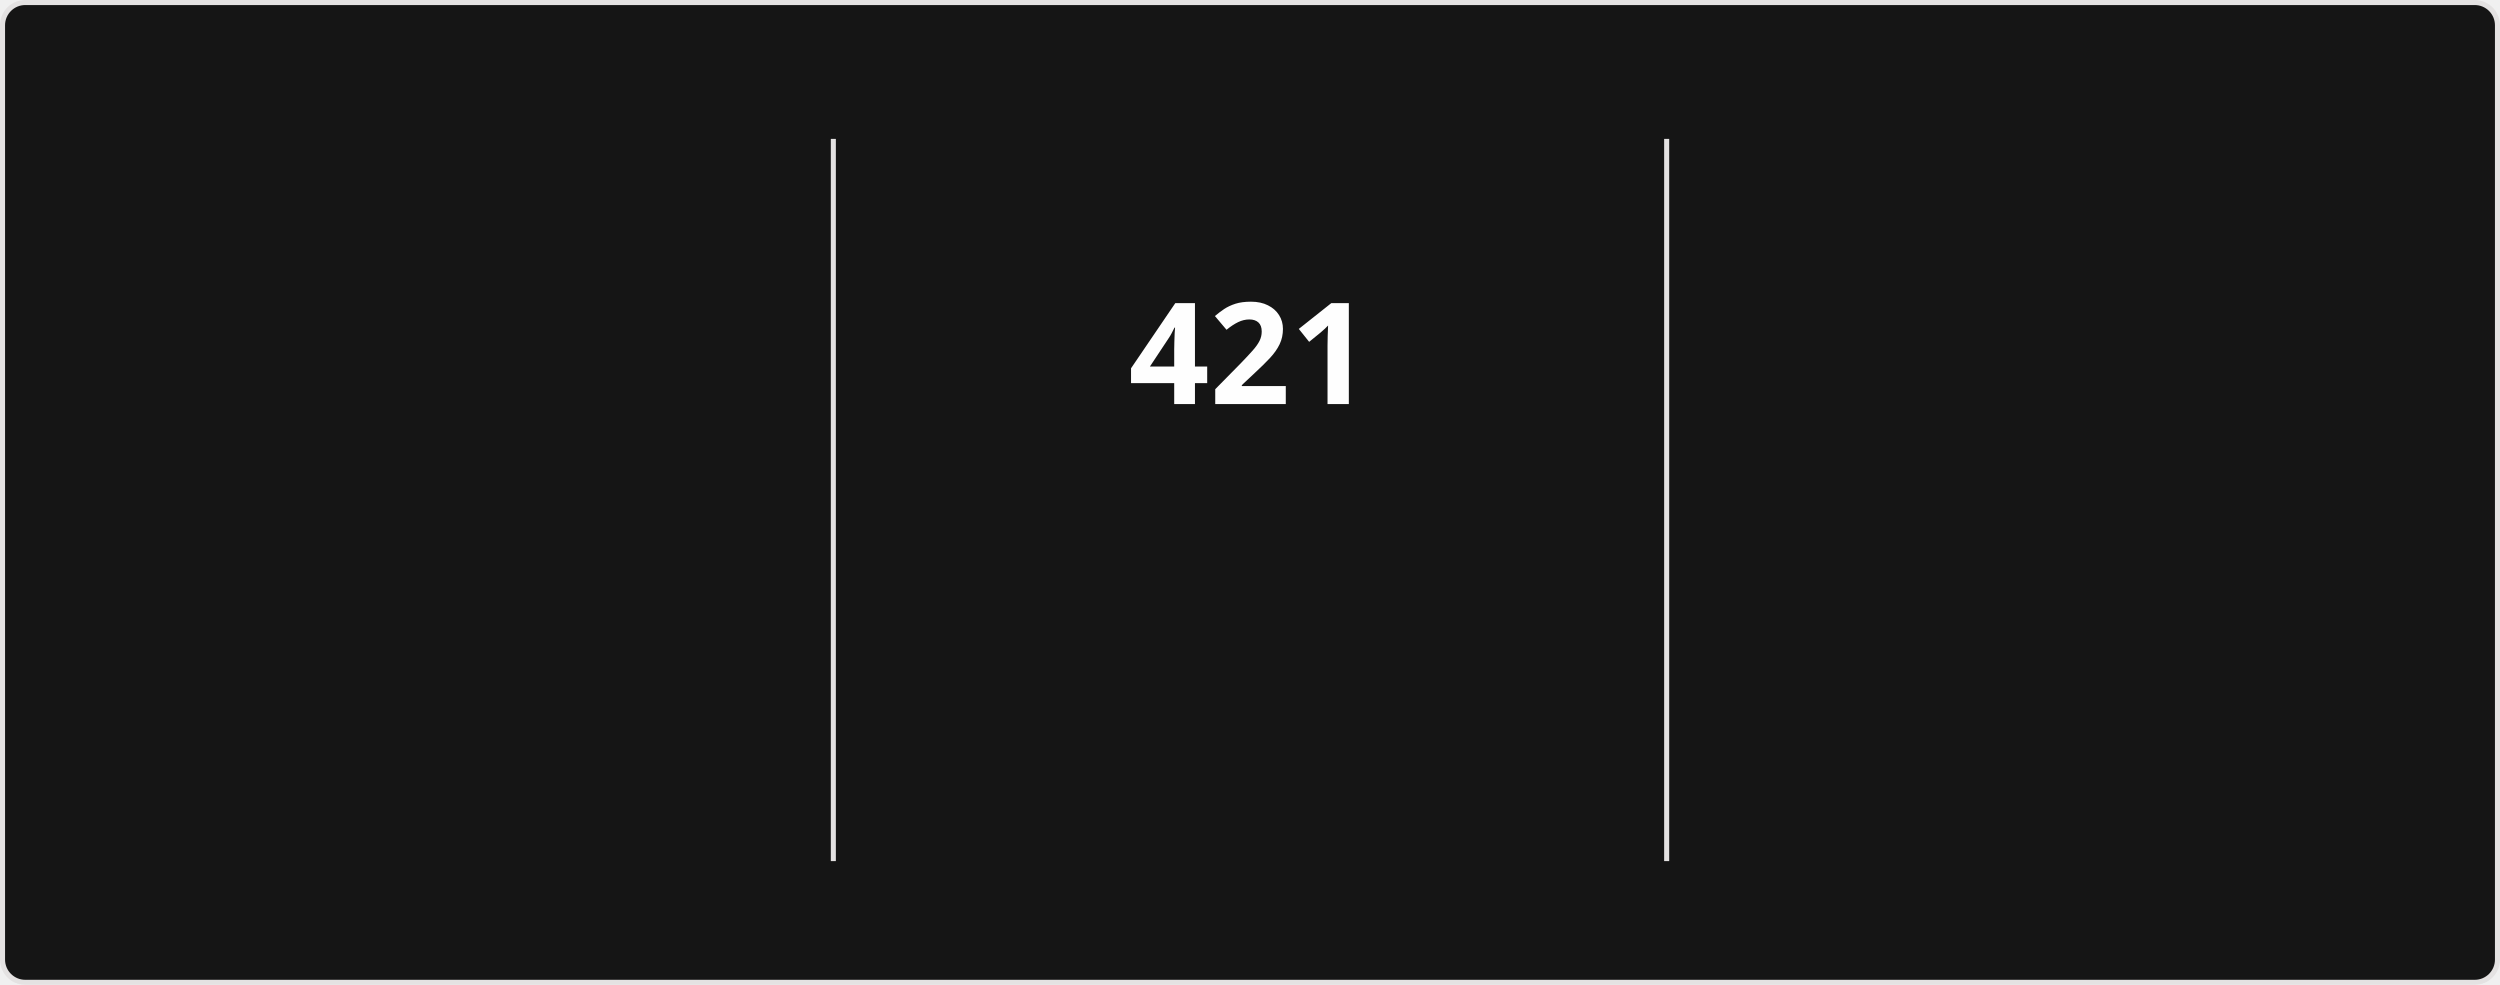
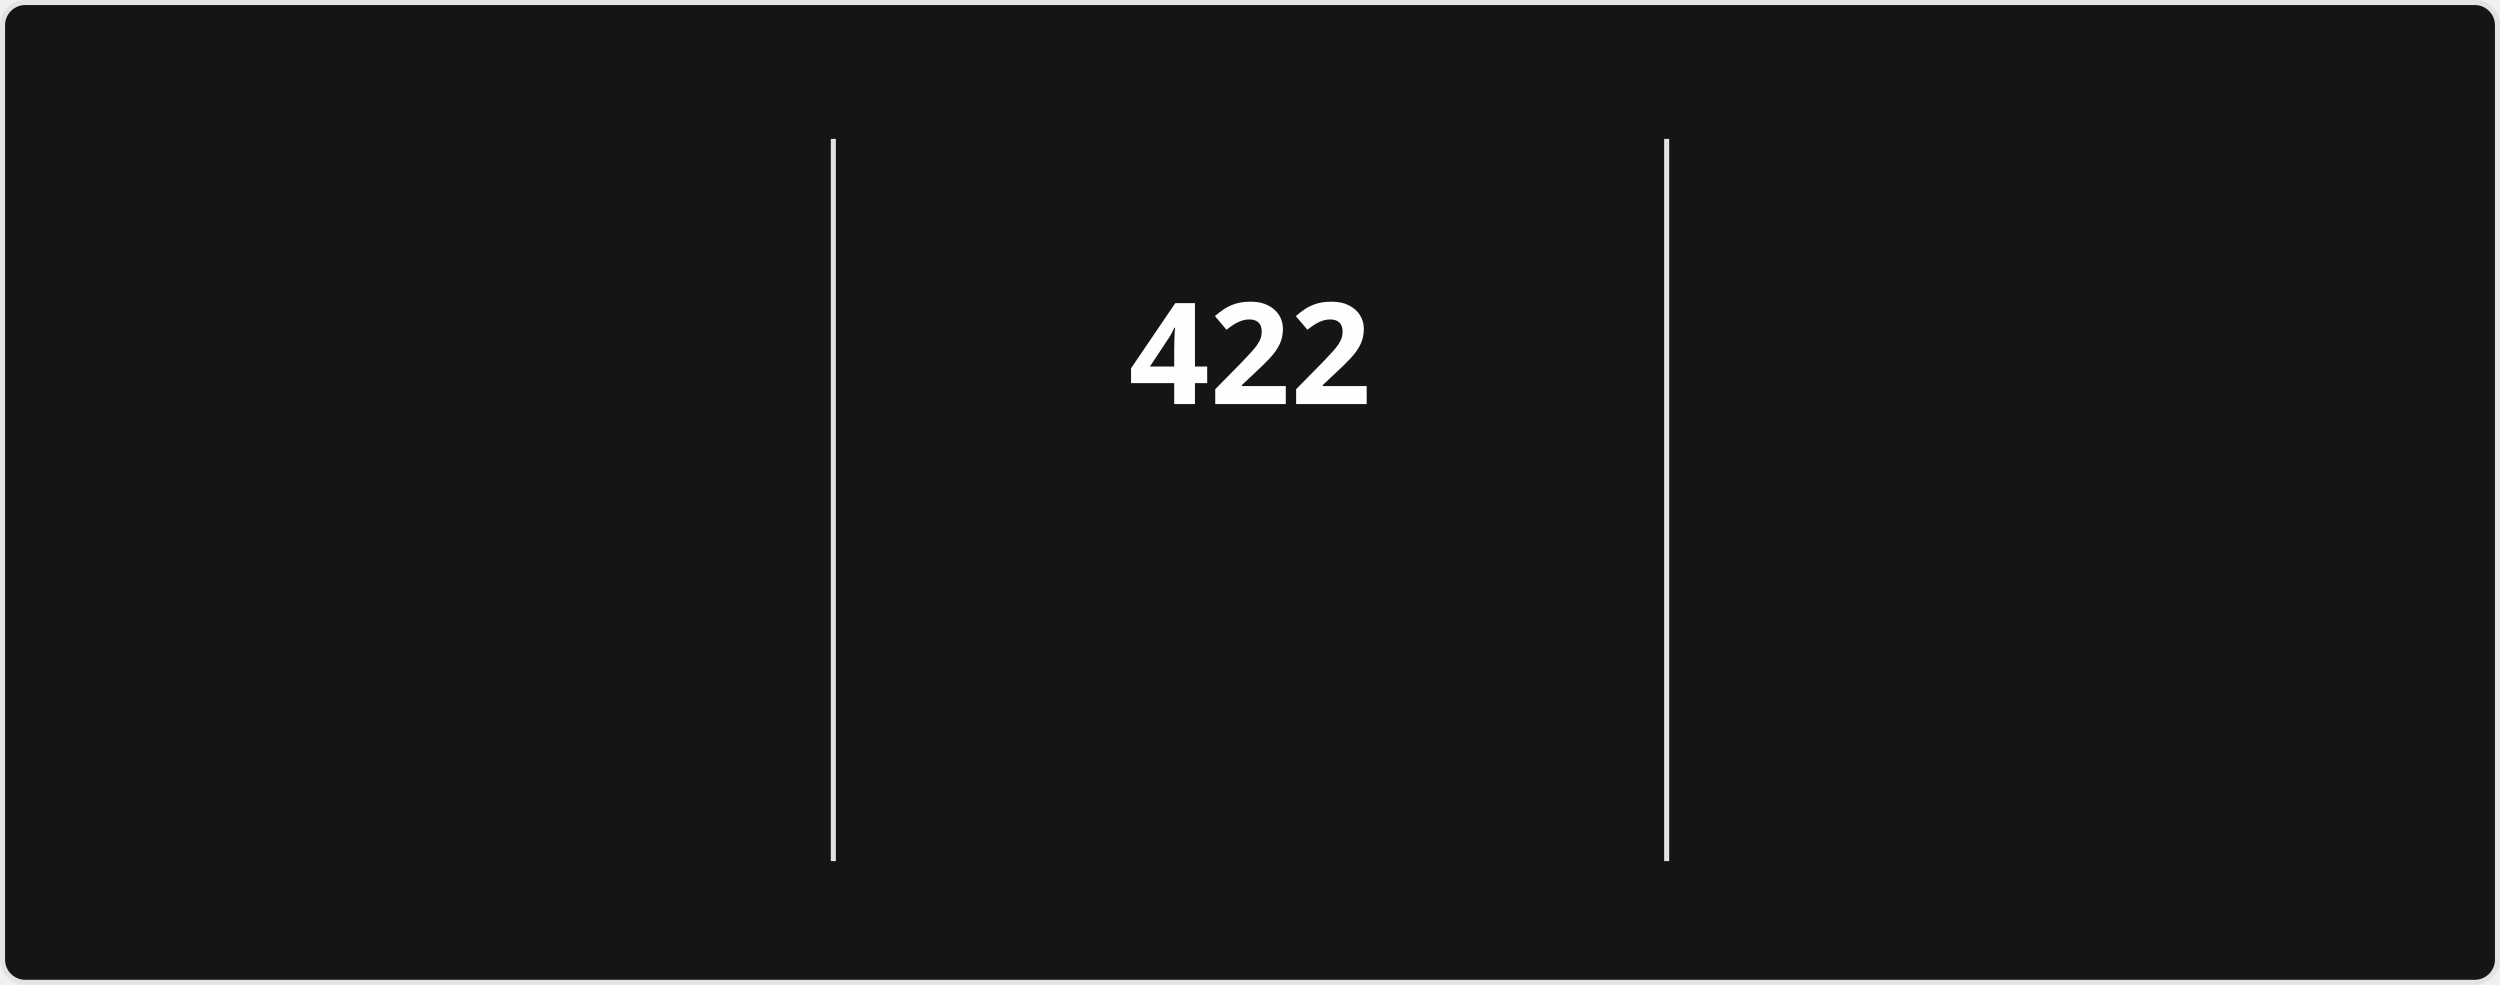
<svg xmlns="http://www.w3.org/2000/svg" style="isolation: isolate" viewBox="0 0 495 195" width="495px" height="195px" direction="ltr">
  <style>
            @keyframes currstreak {
                0% { font-size: 3px; opacity: 0.2; }
                80% { font-size: 34px; opacity: 1; }
                100% { font-size: 28px; opacity: 1; }
            }
            @keyframes fadein {
                0% { opacity: 0; }
                100% { opacity: 1; }
            }
        </style>
  <defs>
    <clipPath id="outer_rectangle">
      <rect width="495" height="195" rx="4.5" />
    </clipPath>
    <mask id="mask_out_ring_behind_fire">
      <rect width="495" height="195" fill="white" />
      <ellipse id="mask-ellipse" cx="247.5" cy="32" rx="13" ry="18" fill="black" />
    </mask>
  </defs>
  <g clip-path="url(#outer_rectangle)">
    <g style="isolation: isolate">
      <rect stroke="#E4E2E2" fill="#151515" rx="4.5" x="0.5" y="0.5" width="494" height="194" />
    </g>
    <g style="isolation: isolate">
      <line x1="165" y1="28" x2="165" y2="170" vector-effect="non-scaling-stroke" stroke-width="1" stroke="#E4E2E2" stroke-linejoin="miter" stroke-linecap="square" stroke-miterlimit="3" />
      <line x1="330" y1="28" x2="330" y2="170" vector-effect="non-scaling-stroke" stroke-width="1" stroke="#E4E2E2" stroke-linejoin="miter" stroke-linecap="square" stroke-miterlimit="3" />
    </g>
    <g style="isolation: isolate">
      <g transform="translate(82.5, 48)">
        <text x="0" y="32" stroke-width="0" text-anchor="middle" fill="#FEFEFE" stroke="none" font-family="&quot;Segoe UI&quot;, Ubuntu, sans-serif" font-weight="700" font-size="28px" font-style="normal" style="opacity: 0; animation: fadein 0.5s linear forwards 0.6s">
-                         14,621
+                         14,646
                    </text>
      </g>
      <g transform="translate(82.5, 84)">
        <text x="0" y="32" stroke-width="0" text-anchor="middle" fill="#FEFEFE" stroke="none" font-family="&quot;Segoe UI&quot;, Ubuntu, sans-serif" font-weight="400" font-size="14px" font-style="normal" style="opacity: 0; animation: fadein 0.5s linear forwards 0.7s">
                        Total Contributions
                    </text>
      </g>
      <g transform="translate(82.5, 114)">
        <text x="0" y="32" stroke-width="0" text-anchor="middle" fill="#9E9E9E" stroke="none" font-family="&quot;Segoe UI&quot;, Ubuntu, sans-serif" font-weight="400" font-size="12px" font-style="normal" style="opacity: 0; animation: fadein 0.5s linear forwards 0.8s">
                        Aug 13, 2023 - Present
                    </text>
      </g>
    </g>
    <g style="isolation: isolate">
      <g transform="translate(247.5, 48)">
        <text x="0" y="32" stroke-width="0" text-anchor="middle" fill="#FEFEFE" stroke="none" font-family="&quot;Segoe UI&quot;, Ubuntu, sans-serif" font-weight="700" font-size="28px" font-style="normal" style="animation: currstreak 0.6s linear forwards">
-                         421
+                         422
                    </text>
      </g>
      <g transform="translate(247.5, 108)">
        <text x="0" y="32" stroke-width="0" text-anchor="middle" fill="#FB8C00" stroke="none" font-family="&quot;Segoe UI&quot;, Ubuntu, sans-serif" font-weight="700" font-size="14px" font-style="normal" style="opacity: 0; animation: fadein 0.5s linear forwards 0.9s">
                        Current Streak
                    </text>
      </g>
      <g transform="translate(247.5, 145)">
        <text x="0" y="21" stroke-width="0" text-anchor="middle" fill="#9E9E9E" stroke="none" font-family="&quot;Segoe UI&quot;, Ubuntu, sans-serif" font-weight="400" font-size="12px" font-style="normal" style="opacity: 0; animation: fadein 0.5s linear forwards 0.9s">
-                         Jul 15, 2025 - Sep 8
+                         Jul 15, 2025 - Sep 9
                    </text>
      </g>
      <g mask="url(#mask_out_ring_behind_fire)">
        <circle cx="247.5" cy="71" r="40" fill="none" stroke="#FB8C00" stroke-width="5" style="opacity: 0; animation: fadein 0.5s linear forwards 0.4s" />
      </g>
      <g transform="translate(247.5, 19.5)" stroke-opacity="0" style="opacity: 0; animation: fadein 0.5s linear forwards 0.6s">
        <path d="M -12 -0.5 L 15 -0.5 L 15 23.5 L -12 23.5 L -12 -0.5 Z" fill="none" />
        <path d="M 1.5 0.67 C 1.5 0.67 2.24 3.32 2.24 5.47 C 2.24 7.53 0.89 9.2 -1.17 9.2 C -3.23 9.2 -4.79 7.53 -4.79 5.47 L -4.76 5.11 C -6.78 7.51 -8 10.62 -8 13.99 C -8 18.41 -4.42 22 0 22 C 4.42 22 8 18.41 8 13.99 C 8 8.6 5.41 3.79 1.5 0.67 Z M -0.29 19 C -2.07 19 -3.51 17.6 -3.51 15.86 C -3.51 14.24 -2.46 13.1 -0.7 12.74 C 1.07 12.38 2.9 11.53 3.92 10.16 C 4.31 11.45 4.51 12.81 4.51 14.2 C 4.51 16.85 2.36 19 -0.29 19 Z" fill="#FB8C00" stroke-opacity="0" />
      </g>
    </g>
    <g style="isolation: isolate">
      <g transform="translate(412.5, 48)">
        <text x="0" y="32" stroke-width="0" text-anchor="middle" fill="#FEFEFE" stroke="none" font-family="&quot;Segoe UI&quot;, Ubuntu, sans-serif" font-weight="700" font-size="28px" font-style="normal" style="opacity: 0; animation: fadein 0.5s linear forwards 1.2s">
-                         421
+                         422
                    </text>
      </g>
      <g transform="translate(412.5, 84)">
        <text x="0" y="32" stroke-width="0" text-anchor="middle" fill="#FEFEFE" stroke="none" font-family="&quot;Segoe UI&quot;, Ubuntu, sans-serif" font-weight="400" font-size="14px" font-style="normal" style="opacity: 0; animation: fadein 0.5s linear forwards 1.3s">
                        Longest Streak
                    </text>
      </g>
      <g transform="translate(412.5, 114)">
        <text x="0" y="32" stroke-width="0" text-anchor="middle" fill="#9E9E9E" stroke="none" font-family="&quot;Segoe UI&quot;, Ubuntu, sans-serif" font-weight="400" font-size="12px" font-style="normal" style="opacity: 0; animation: fadein 0.5s linear forwards 1.4s">
-                         Jul 15, 2025 - Sep 8
+                         Jul 15, 2025 - Sep 9
                    </text>
      </g>
    </g>
  </g>
</svg>
